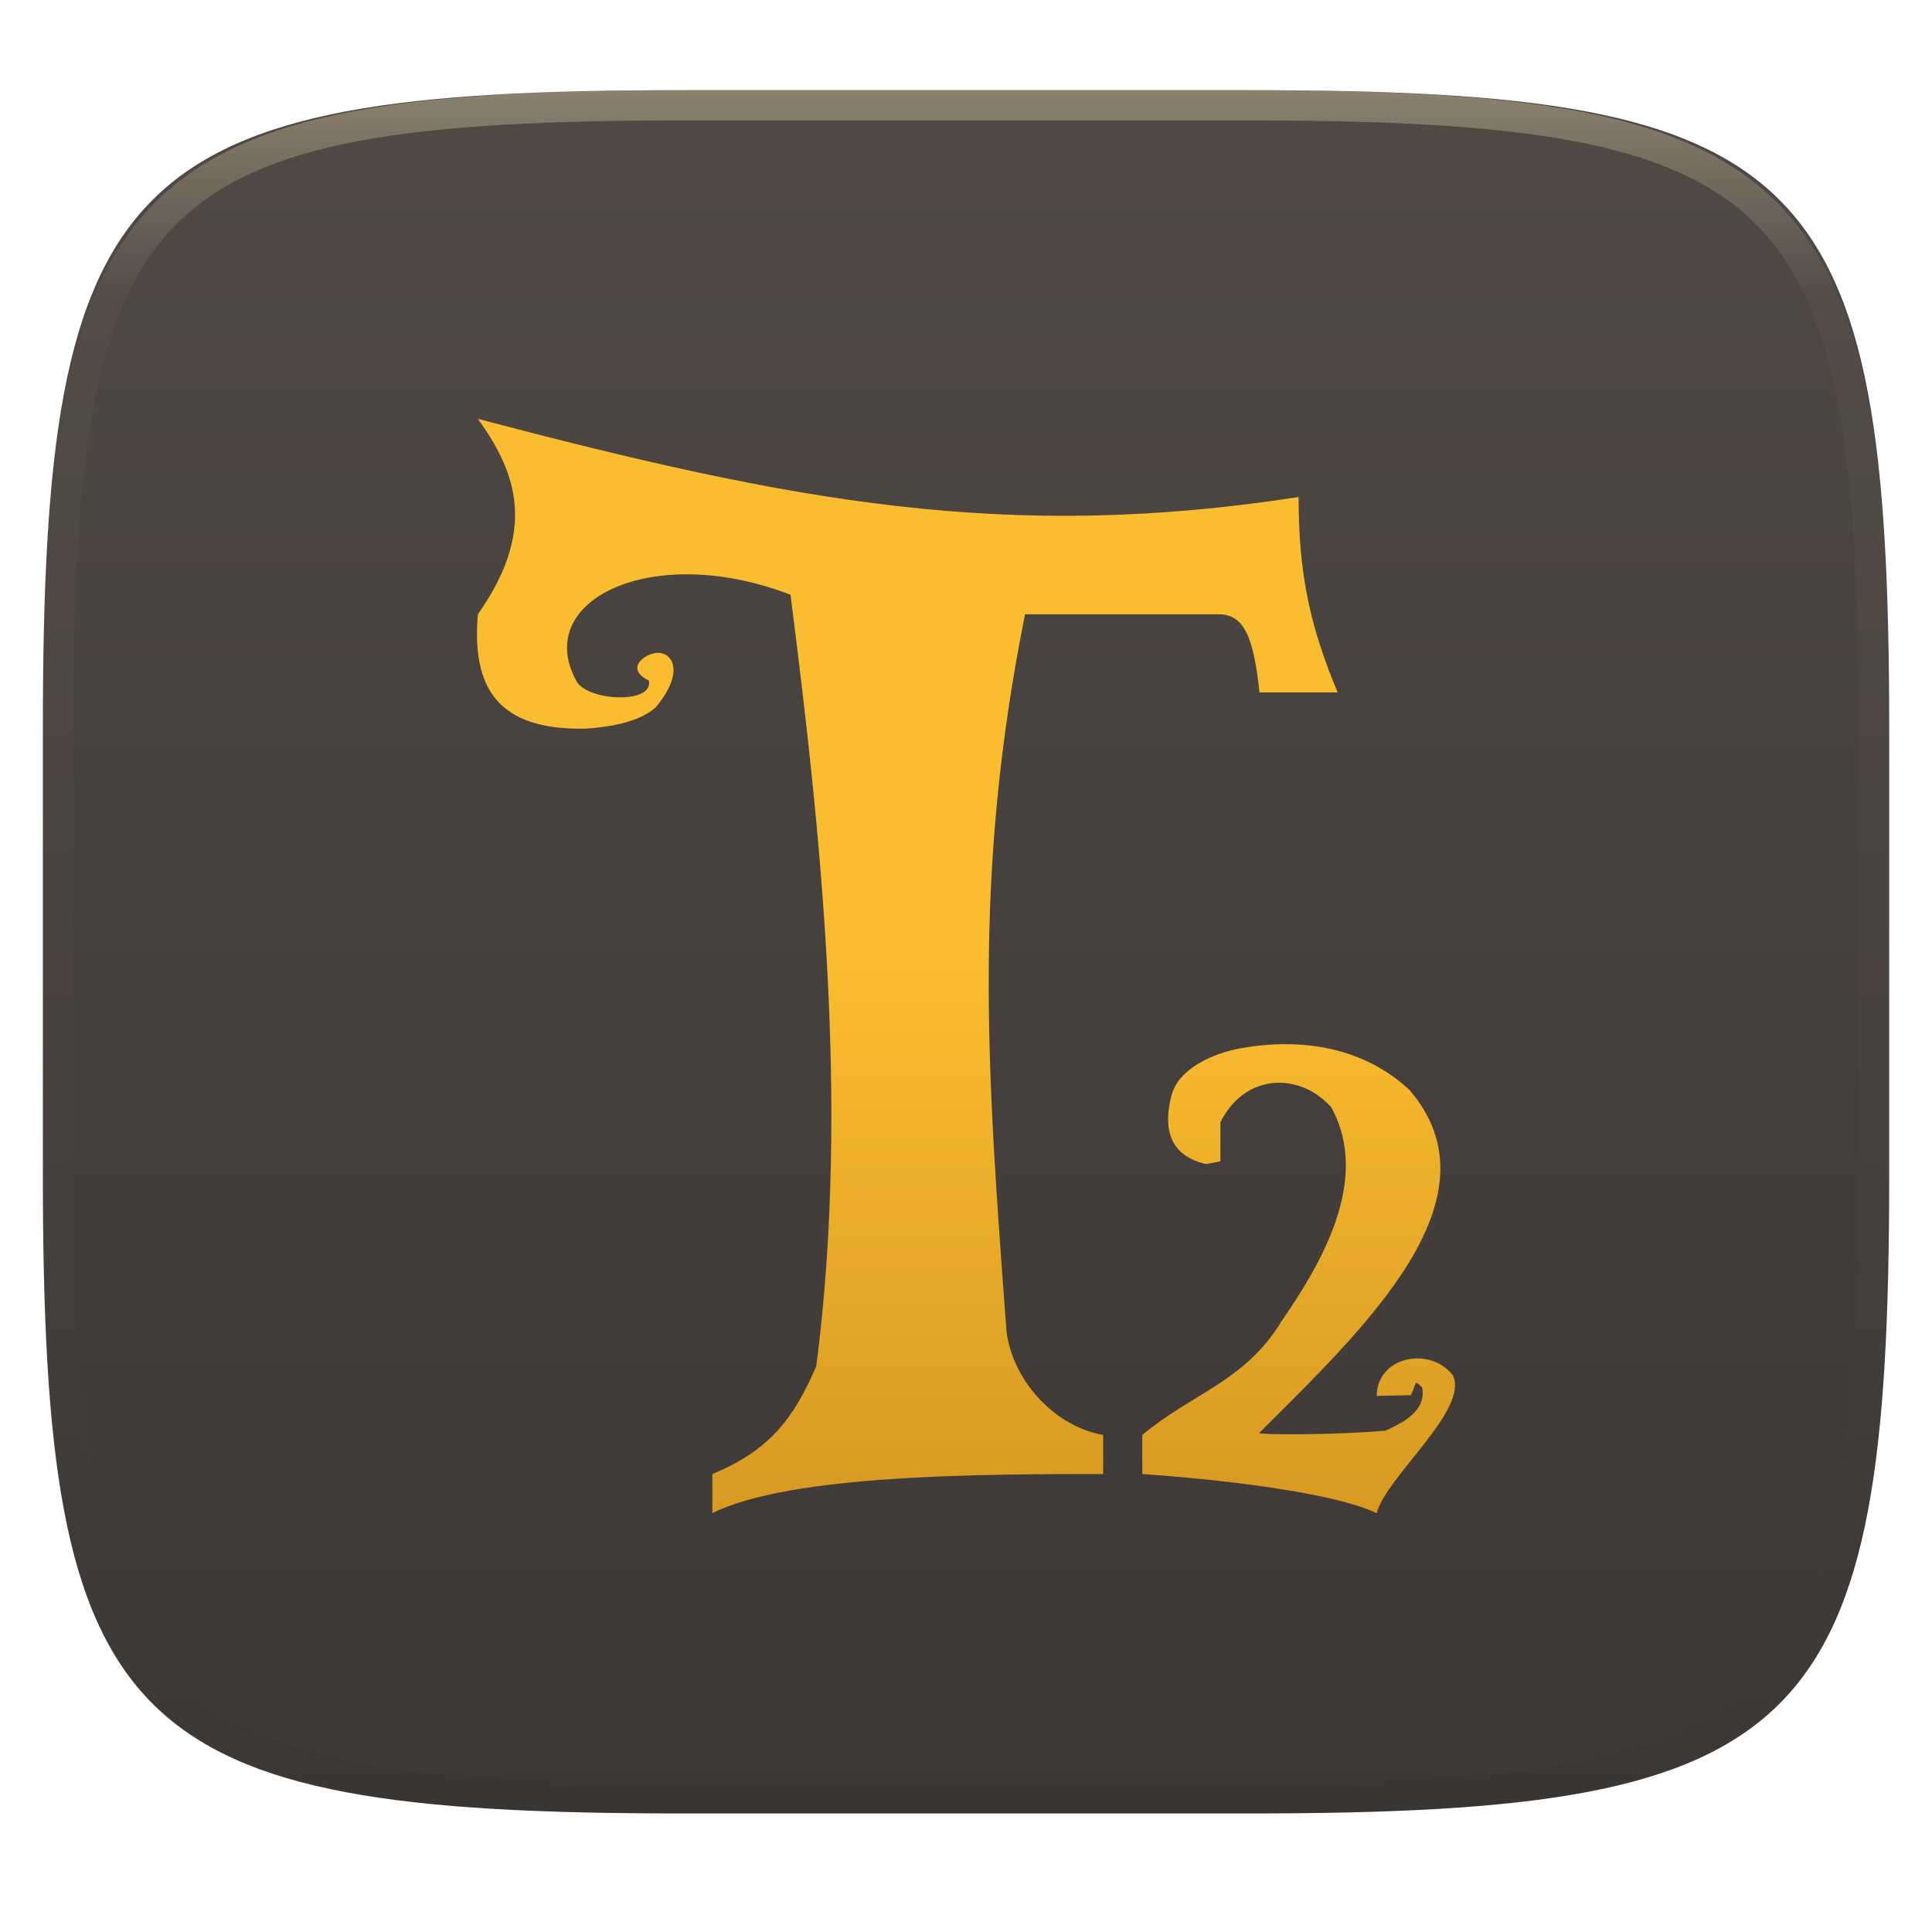
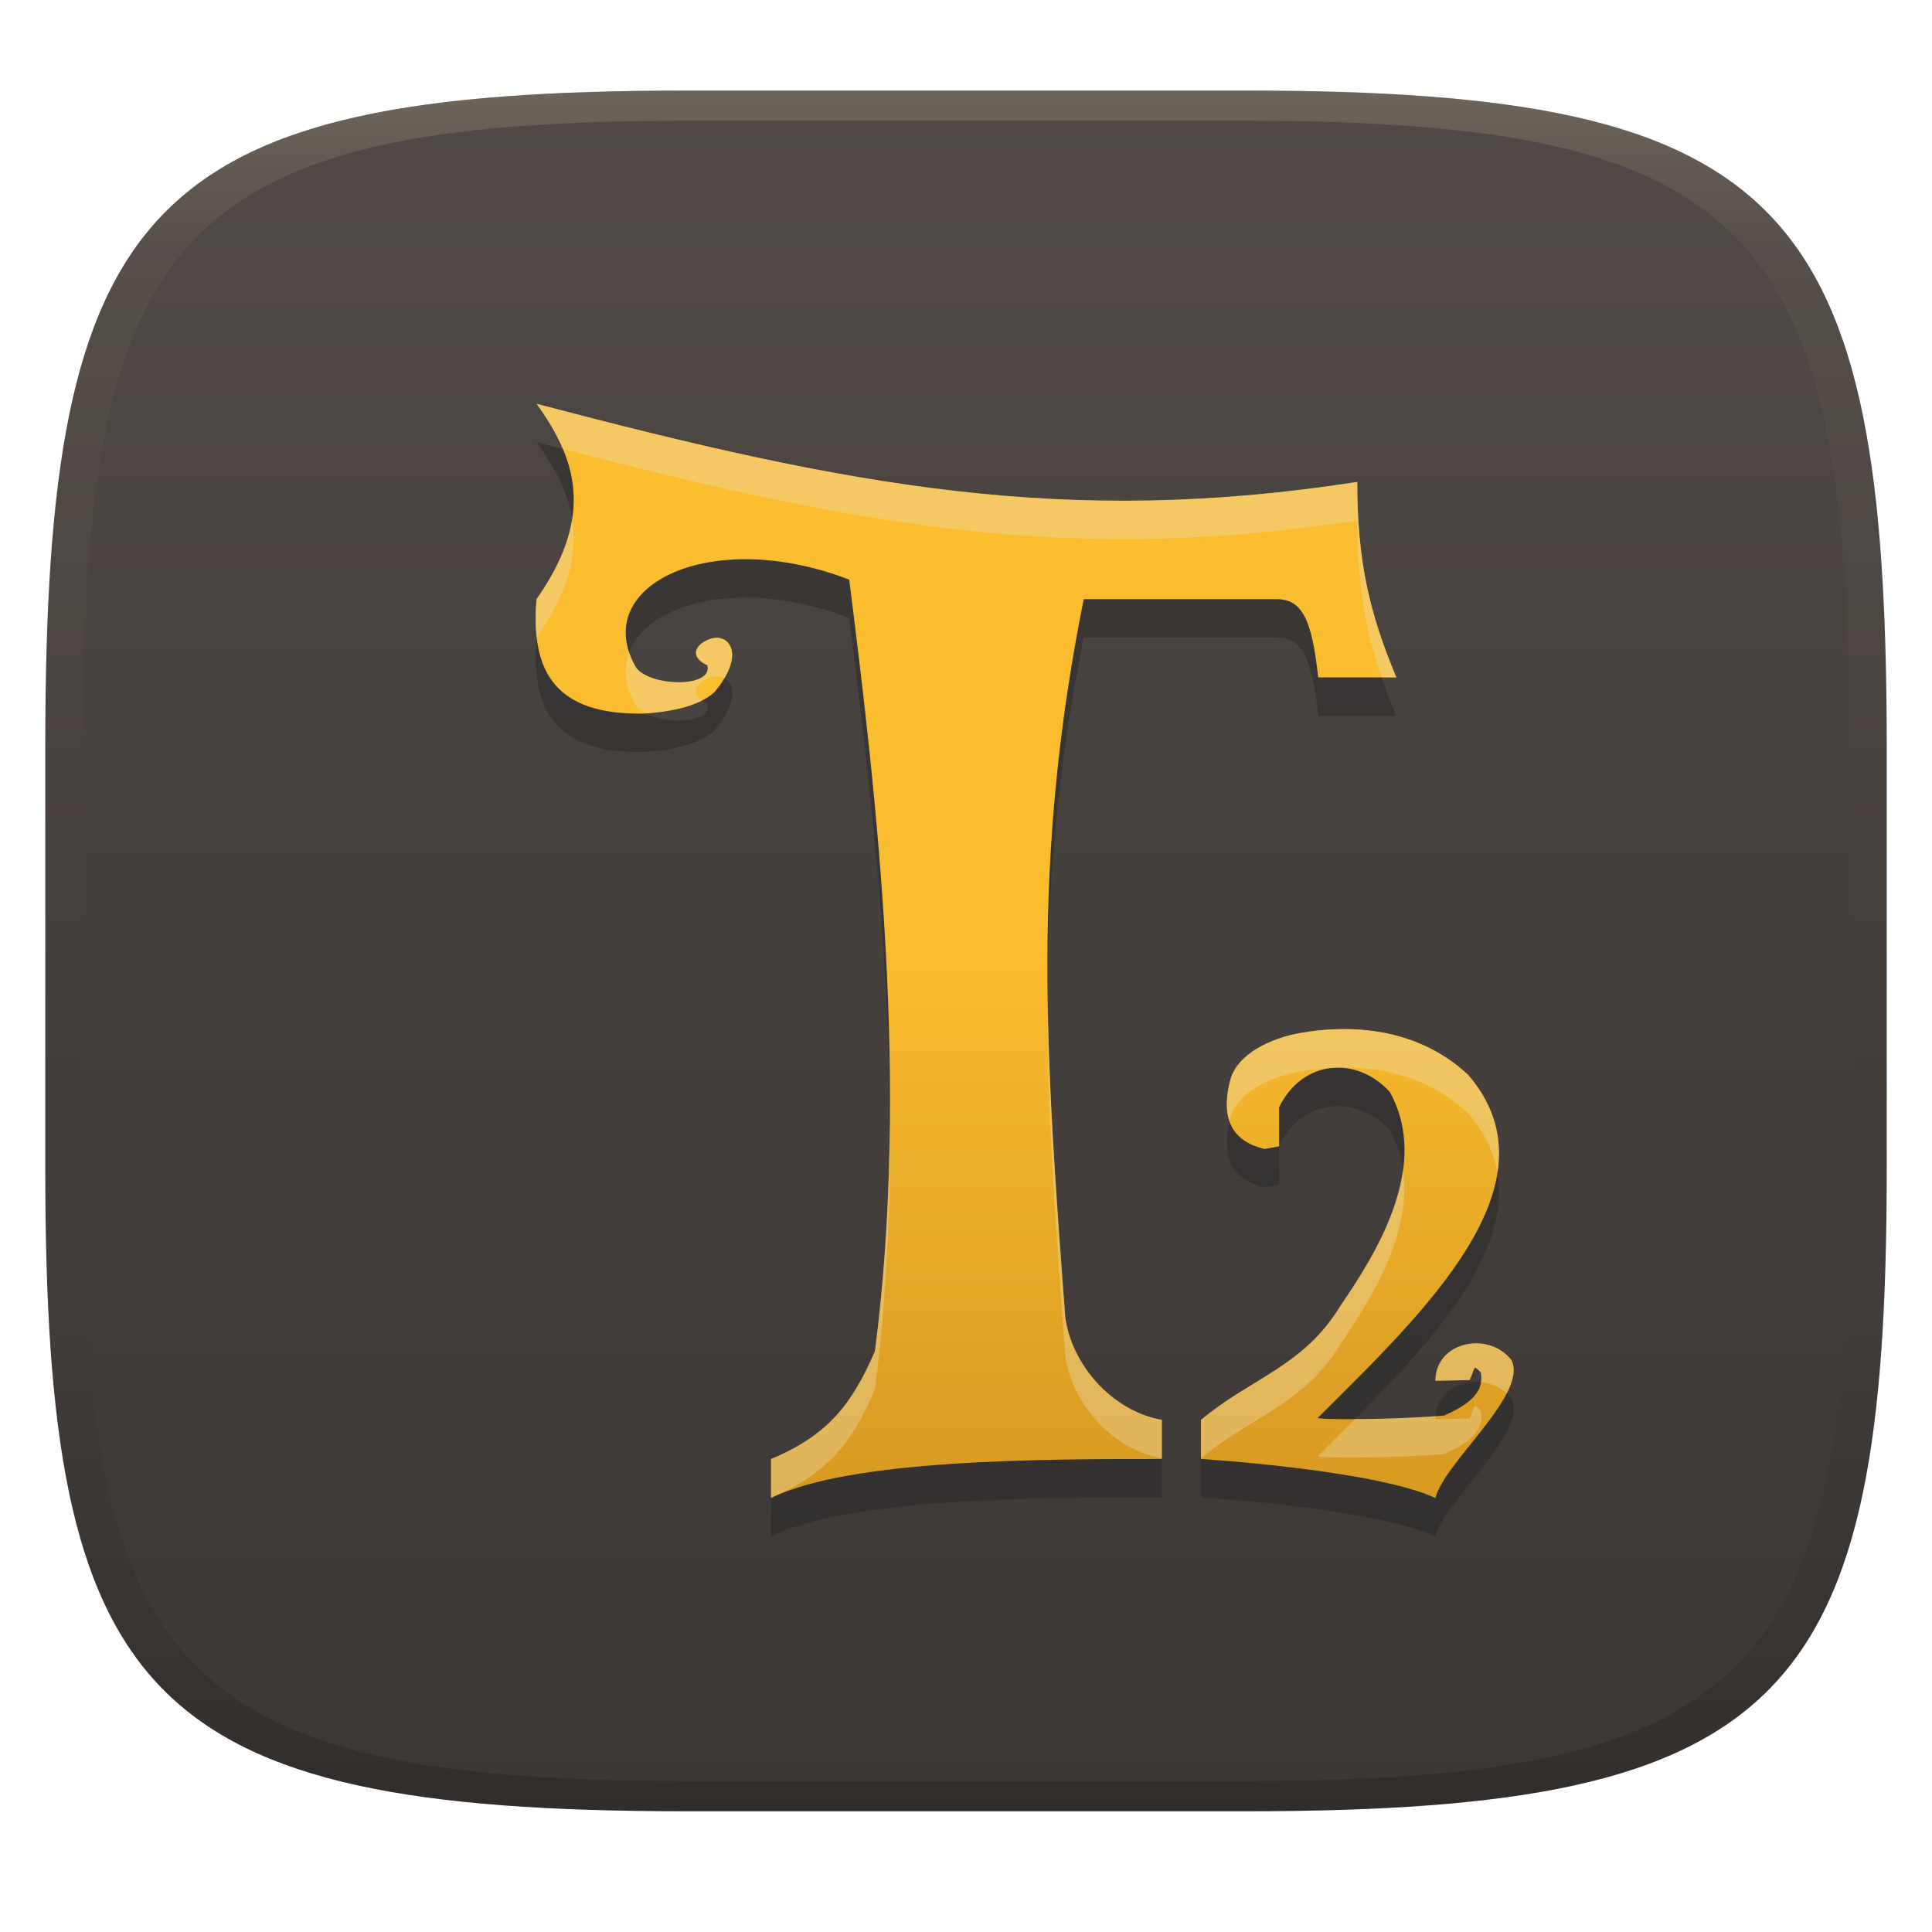
- <svg xmlns="http://www.w3.org/2000/svg" style="isolation:isolate" width="256" height="256" viewBox="0 0 256 256">
-   <g filter="url(#IsiI4kahxNGXet2cEIDt52DtBNWAwFvm)">
-     <linearGradient id="_lgradient_74" x1="0" x2="0" y1="0" y2="1" gradientTransform="matrix(244.648,0,0,228.338,5.68,11.95)" gradientUnits="userSpaceOnUse">
-       <stop offset="0%" style="stop-color:#504945" />
-       <stop offset="100%" style="stop-color:#3c3836" />
+ <svg xmlns="http://www.w3.org/2000/svg" width="256" height="256" version="1.1">
+   <defs>
+     <linearGradient id="linearGradient31" x1=".5" x2=".5" y2="1" gradientTransform="matrix(244,0,0,228,5.986,12)" gradientUnits="userSpaceOnUse">
+       <stop stop-color="#ebdbb2" stop-opacity=".2" offset="0" />
+       <stop stop-color="#ebdbb2" stop-opacity=".05" offset=".1" />
+       <stop stop-opacity="0" offset=".704" />
+       <stop stop-opacity=".1" offset=".897" />
+       <stop stop-opacity=".2" offset="1" />
    </linearGradient>
-     <path fill="url(#_lgradient_74)" d="M 165.689 11.95 C 239.745 11.95 250.328 22.507 250.328 96.494 L 250.328 155.745 C 250.328 229.731 239.745 240.288 165.689 240.288 L 90.319 240.288 C 16.264 240.288 5.68 229.731 5.68 155.745 L 5.68 96.494 C 5.68 22.507 16.264 11.95 90.319 11.95 L 165.689 11.95 Z" />
-   </g>
-   <g opacity=".4">
-     <linearGradient id="_lgradient_75" x1=".517" x2=".517" y1="0" y2="1" gradientTransform="matrix(244.65,0,0,228.34,5.68,11.95)" gradientUnits="userSpaceOnUse">
-       <stop offset="0%" style="stop-color:#ebdbb2" />
-       <stop offset="12.5%" stop-opacity=".098" style="stop-color:#ebdbb2" />
-       <stop offset="92.5%" stop-opacity=".098" style="stop-color:#282828" />
-       <stop offset="100%" stop-opacity=".498" style="stop-color:#282828" />
+     <linearGradient id="linearGradient6" x1="140" x2="140" y1="12" y2="240" gradientUnits="userSpaceOnUse">
+       <stop stop-color="#504945" offset="0" />
+       <stop stop-color="#3c3836" offset="1" />
    </linearGradient>
-     <path fill="url(#_lgradient_75)" fill-rule="evenodd" d="M 165.068 11.951 C 169.396 11.941 173.724 11.991 178.052 12.089 C 181.927 12.167 185.803 12.315 189.678 12.541 C 193.131 12.737 196.583 13.022 200.026 13.395 C 203.085 13.73 206.144 14.181 209.174 14.741 C 211.889 15.243 214.574 15.881 217.22 16.657 C 219.62 17.355 221.971 18.219 224.243 19.241 C 226.358 20.184 228.384 21.304 230.302 22.591 C 232.142 23.829 233.863 25.244 235.437 26.806 C 237.001 28.378 238.417 30.088 239.656 31.925 C 240.945 33.841 242.066 35.865 243.02 37.967 C 244.043 40.247 244.909 42.585 245.617 44.972 C 246.394 47.615 247.034 50.297 247.535 53.009 C 248.096 56.035 248.548 59.081 248.883 62.136 C 249.257 65.575 249.542 69.014 249.739 72.462 C 249.965 76.323 250.112 80.194 250.201 84.055 C 250.289 88.378 250.339 92.701 250.329 97.014 L 250.329 155.226 C 250.339 159.549 250.289 163.862 250.201 168.185 C 250.112 172.056 249.965 175.917 249.739 179.778 C 249.542 183.226 249.257 186.675 248.883 190.104 C 248.548 193.159 248.096 196.215 247.535 199.241 C 247.034 201.943 246.394 204.625 245.617 207.268 C 244.909 209.655 244.043 212.003 243.02 214.273 C 242.066 216.385 240.945 218.399 239.656 220.315 C 238.417 222.152 237.001 223.872 235.437 225.434 C 233.863 226.996 232.142 228.411 230.302 229.649 C 228.384 230.936 226.358 232.056 224.243 232.999 C 221.971 234.021 219.62 234.885 217.22 235.593 C 214.574 236.369 211.889 237.007 209.174 237.499 C 206.144 238.068 203.085 238.51 200.026 238.845 C 196.583 239.218 193.131 239.503 189.678 239.699 C 185.803 239.925 181.927 240.073 178.052 240.161 C 173.724 240.249 169.396 240.299 165.068 240.289 L 90.942 240.289 C 86.614 240.299 82.286 240.249 77.958 240.161 C 74.083 240.073 70.207 239.925 66.332 239.699 C 62.879 239.503 59.427 239.218 55.984 238.845 C 52.925 238.51 49.866 238.068 46.836 237.499 C 44.121 237.007 41.436 236.369 38.79 235.593 C 36.39 234.885 34.039 234.021 31.767 232.999 C 29.652 232.056 27.626 230.936 25.708 229.649 C 23.868 228.411 22.147 226.996 20.573 225.434 C 19.009 223.872 17.593 222.152 16.354 220.315 C 15.065 218.399 13.944 216.385 12.99 214.273 C 11.967 212.003 11.101 209.655 10.393 207.268 C 9.616 204.625 8.976 201.943 8.475 199.241 C 7.914 196.215 7.462 193.159 7.127 190.104 C 6.753 186.675 6.468 183.226 6.271 179.778 C 6.045 175.917 5.898 172.056 5.809 168.185 C 5.721 163.862 5.671 159.549 5.681 155.226 L 5.681 97.014 C 5.671 92.701 5.721 88.378 5.809 84.055 C 5.898 80.194 6.045 76.323 6.271 72.462 C 6.468 69.014 6.753 65.575 7.127 62.136 C 7.462 59.081 7.914 56.035 8.475 53.009 C 8.976 50.297 9.616 47.615 10.393 44.972 C 11.101 42.585 11.967 40.247 12.99 37.967 C 13.944 35.865 15.065 33.841 16.354 31.925 C 17.593 30.088 19.009 28.378 20.573 26.806 C 22.147 25.244 23.868 23.829 25.708 22.591 C 27.626 21.304 29.652 20.184 31.767 19.241 C 34.039 18.219 36.39 17.355 38.79 16.657 C 41.436 15.881 44.121 15.243 46.836 14.741 C 49.866 14.181 52.925 13.73 55.984 13.395 C 59.427 13.022 62.879 12.737 66.332 12.541 C 70.207 12.315 74.083 12.167 77.958 12.089 C 82.286 11.991 86.614 11.941 90.942 11.951 L 165.068 11.951 Z M 165.078 15.96 C 169.376 15.95 173.675 15.999 177.973 16.087 C 181.8 16.176 185.626 16.323 189.452 16.539 C 192.836 16.736 196.219 17.011 199.583 17.384 C 202.554 17.699 205.515 18.131 208.446 18.681 C 211.023 19.153 213.58 19.762 216.099 20.499 C 218.322 21.147 220.495 21.953 222.6 22.896 C 224.509 23.751 226.338 24.763 228.069 25.922 C 229.692 27.013 231.207 28.26 232.594 29.646 C 233.981 31.031 235.23 32.544 236.332 34.165 C 237.492 35.894 238.506 37.712 239.361 39.608 C 240.306 41.72 241.112 43.892 241.761 46.102 C 242.509 48.617 243.109 51.162 243.591 53.736 C 244.132 56.664 244.565 59.611 244.889 62.578 C 245.263 65.938 245.539 69.308 245.735 72.688 C 245.952 76.51 246.109 80.322 246.188 84.144 C 246.276 88.437 246.325 92.721 246.325 97.014 C 246.325 97.014 246.325 97.014 246.325 97.014 L 246.325 155.226 C 246.325 155.226 246.325 155.226 246.325 155.226 C 246.325 159.519 246.276 163.803 246.188 168.096 C 246.109 171.918 245.952 175.74 245.735 179.552 C 245.539 182.932 245.263 186.302 244.889 189.672 C 244.565 192.629 244.132 195.576 243.591 198.504 C 243.109 201.078 242.509 203.623 241.761 206.138 C 241.112 208.358 240.306 210.52 239.361 212.632 C 238.506 214.528 237.492 216.356 236.332 218.075 C 235.23 219.706 233.981 221.219 232.594 222.604 C 231.207 223.98 229.692 225.227 228.069 226.318 C 226.338 227.477 224.509 228.489 222.6 229.344 C 220.495 230.297 218.322 231.093 216.099 231.741 C 213.58 232.478 211.023 233.087 208.446 233.559 C 205.515 234.109 202.554 234.541 199.583 234.865 C 196.219 235.229 192.836 235.514 189.452 235.701 C 185.626 235.917 181.8 236.074 177.973 236.153 C 173.675 236.251 169.376 236.29 165.078 236.29 C 165.078 236.29 165.078 236.29 165.068 236.29 L 90.942 236.29 C 90.932 236.29 90.932 236.29 90.932 236.29 C 86.634 236.29 82.335 236.251 78.037 236.153 C 74.21 236.074 70.384 235.917 66.558 235.701 C 63.174 235.514 59.791 235.229 56.427 234.865 C 53.456 234.541 50.495 234.109 47.564 233.559 C 44.987 233.087 42.43 232.478 39.911 231.741 C 37.688 231.093 35.515 230.297 33.41 229.344 C 31.501 228.489 29.672 227.477 27.941 226.318 C 26.318 225.227 24.803 223.98 23.416 222.604 C 22.029 221.219 20.78 219.706 19.678 218.075 C 18.518 216.356 17.504 214.528 16.649 212.632 C 15.704 210.52 14.898 208.358 14.249 206.138 C 13.501 203.623 12.901 201.078 12.419 198.504 C 11.878 195.576 11.445 192.629 11.121 189.672 C 10.747 186.302 10.472 182.932 10.275 179.552 C 10.058 175.74 9.901 171.918 9.822 168.096 C 9.734 163.803 9.685 159.519 9.685 155.226 C 9.685 155.226 9.685 155.226 9.685 155.226 L 9.685 97.014 C 9.685 97.014 9.685 97.014 9.685 97.014 C 9.685 92.721 9.734 88.437 9.822 84.144 C 9.901 80.322 10.058 76.51 10.275 72.688 C 10.472 69.308 10.747 65.938 11.121 62.578 C 11.445 59.611 11.878 56.664 12.419 53.736 C 12.901 51.162 13.501 48.617 14.249 46.102 C 14.898 43.892 15.704 41.72 16.649 39.608 C 17.504 37.712 18.518 35.894 19.678 34.165 C 20.78 32.544 22.029 31.031 23.416 29.646 C 24.803 28.26 26.318 27.013 27.941 25.922 C 29.672 24.763 31.501 23.751 33.41 22.896 C 35.515 21.953 37.688 21.147 39.911 20.499 C 42.43 19.762 44.987 19.153 47.564 18.681 C 50.495 18.131 53.456 17.699 56.427 17.384 C 59.791 17.011 63.174 16.736 66.558 16.539 C 70.384 16.323 74.21 16.176 78.037 16.087 C 82.335 15.999 86.634 15.95 90.932 15.96 C 90.932 15.96 90.932 15.96 90.942 15.96 L 165.068 15.96 C 165.078 15.96 165.078 15.96 165.078 15.96 Z" />
-   </g>
-   <linearGradient id="_lgradient_76" x1="0" x2="0" y1="0" y2="1" gradientTransform="matrix(129.593,0,0,145,63.203,55.5)" gradientUnits="userSpaceOnUse">
-     <stop offset="0%" style="stop-color:#fabd2f" />
-     <stop offset="50%" style="stop-color:#fabd2f" />
-     <stop offset="100%" style="stop-color:#d79921" />
-   </linearGradient>
-   <path fill="url(#_lgradient_76)" d="M 63.32 55.5 C 68.503 62.67 71.15 70.278 63.32 81.393 C 62.498 91.112 65.901 96.762 77.531 96.554 C 80.283 96.37 84.651 95.824 86.947 93.662 C 90.586 89.205 89.175 86.871 87.675 86.561 C 86.117 86.1 82.346 88.435 85.966 90.162 C 86.729 93.28 78.033 92.958 76.428 90.334 C 70.389 79.522 86.455 71.749 104.748 78.804 C 108.499 108.313 112.752 145.914 108.157 181.04 C 105.15 188.015 101.931 192.203 94.391 195.321 L 94.391 200.5 C 104.748 195.321 130.641 195.321 146.177 195.321 L 146.177 190.143 C 139.479 188.936 134.161 182.715 133.372 176.458 C 130.77 141.641 128.868 116.137 135.82 81.393 L 161.551 81.393 C 164.76 81.465 166.076 84.129 166.891 91.75 L 177.248 91.75 C 173.635 83.12 172.07 76.214 172.07 65.857 C 133.389 71.837 105.151 66.523 63.32 55.5 Z M 170.199 138.357 C 168.248 138.365 166.311 138.554 164.423 138.893 C 160.773 139.548 156.157 141.565 155.229 145.154 C 154.38 148.437 154.175 152.953 159.801 154.247 L 161.713 153.893 L 161.713 148.714 C 164.845 142.319 172.067 141.919 176.389 146.702 C 181.743 156.421 174.845 167.739 169.855 175.002 C 164.956 183.085 158.077 184.529 151.356 190.143 L 151.356 195.321 C 151.356 195.321 174.354 196.743 182.427 200.5 C 183.563 195.806 194.774 186.713 192.491 182.213 C 189.437 178.305 182.427 179.786 182.427 184.964 L 186.958 184.863 C 187.789 183.115 187.344 182.781 188.435 183.842 C 189.075 186.982 185.757 188.576 183.59 189.566 C 177.249 190.144 166.887 190.148 166.851 189.87 C 180.86 175.897 199.114 158.79 186.766 144.426 C 181.988 139.975 176.051 138.332 170.199 138.357 Z" />
+     <linearGradient id="_lgradient_76" x2="0" y2="1" gradientTransform="matrix(129.59 0 0 145 70.978 53.5)" gradientUnits="userSpaceOnUse">
+       <stop stop-color="#fabd2f" offset="0" />
+       <stop stop-color="#fabd2f" offset=".5" />
+       <stop stop-color="#d79921" offset="1" />
+     </linearGradient>
+   </defs>
+   <path d="m165 12c72 0 85 15 85 87v56c0 70-13 85-85 85h-74c-72 0-85-15-85-85v-56c0-72 13-87 85-87z" fill="url(#linearGradient6)" style="isolation:isolate" />
+   <path d="m71.095 58.59c5.183 7.17 7.83 14.778 0 25.893-0.822 9.719 2.581 15.369 14.211 15.161 2.752-0.184 7.12-0.73 9.416-2.892 3.639-4.457 2.228-6.791 0.728-7.101-1.558-0.461-5.329 1.874-1.709 3.601 0.763 3.118-7.933 2.796-9.538 0.172-6.039-10.812 10.027-18.585 28.32-11.53 3.751 29.509 8.004 67.11 3.409 102.24-3.007 6.975-6.226 11.163-13.766 14.281v5.179c10.357-5.179 36.25-5.179 51.786-5.179v-5.178c-6.698-1.207-12.016-7.428-12.805-13.685-2.602-34.817-4.504-60.321 2.448-95.065h25.731c3.209 0.072 4.525 2.736 5.34 10.357h10.357c-3.613-8.63-5.178-15.536-5.178-25.893-38.681 5.98-66.919 0.666-108.75-10.357zm106.88 82.857c-1.951 8e-3 -3.888 0.197-5.776 0.536-3.65 0.655-8.266 2.672-9.194 6.261-0.849 3.283-1.054 7.799 4.572 9.093l1.912-0.354v-5.179c3.132-6.395 10.354-6.795 14.676-2.012 5.354 9.719-1.544 21.037-6.534 28.3-4.899 8.083-11.778 9.527-18.499 15.141v5.178s22.998 1.422 31.071 5.179c1.136-4.694 12.347-13.787 10.064-18.287-3.054-3.908-10.064-2.427-10.064 2.751l4.531-0.101c0.831-1.748 0.386-2.082 1.477-1.021 0.64 3.14-2.678 4.734-4.845 5.724-6.341 0.578-16.703 0.582-16.739 0.304 14.009-13.973 32.263-31.08 19.915-45.444-4.778-4.451-10.715-6.094-16.567-6.069z" fill="#282828" opacity=".5" style="isolation:isolate" />
+   <path d="m71.095 53.5c5.183 7.17 7.83 14.778 0 25.893-0.822 9.719 2.581 15.369 14.211 15.161 2.752-0.184 7.12-0.73 9.416-2.892 3.639-4.457 2.228-6.791 0.728-7.101-1.558-0.461-5.329 1.874-1.709 3.601 0.763 3.118-7.933 2.796-9.538 0.172-6.039-10.812 10.027-18.585 28.32-11.53 3.751 29.509 8.004 67.11 3.409 102.24-3.007 6.975-6.226 11.163-13.766 14.281v5.179c10.357-5.179 36.25-5.179 51.786-5.179v-5.178c-6.698-1.207-12.016-7.428-12.805-13.685-2.602-34.817-4.504-60.321 2.448-95.065h25.731c3.209 0.072 4.525 2.736 5.34 10.357h10.357c-3.613-8.63-5.178-15.536-5.178-25.893-38.681 5.98-66.919 0.666-108.75-10.357zm106.88 82.857c-1.951 8e-3 -3.888 0.197-5.776 0.536-3.65 0.655-8.266 2.672-9.194 6.261-0.849 3.283-1.054 7.799 4.572 9.093l1.912-0.354v-5.179c3.132-6.395 10.354-6.795 14.676-2.012 5.354 9.719-1.544 21.037-6.534 28.3-4.899 8.083-11.778 9.527-18.499 15.141v5.178s22.998 1.422 31.071 5.179c1.136-4.694 12.347-13.787 10.064-18.287-3.054-3.908-10.064-2.427-10.064 2.751l4.531-0.101c0.831-1.748 0.386-2.082 1.477-1.021 0.64 3.14-2.678 4.734-4.845 5.724-6.341 0.578-16.703 0.582-16.739 0.304 14.009-13.973 32.263-31.08 19.915-45.444-4.778-4.451-10.715-6.094-16.567-6.069z" fill="url(#_lgradient_76)" style="isolation:isolate" />
+   <path d="m71.095 53.5c1.402 1.939 2.605 3.914 3.478 5.979 39.885 10.382 67.705 15.276 105.27 9.469 0 8.25 1.014 14.317 3.244 20.803h1.934c-3.613-8.63-5.178-15.536-5.178-25.893-38.681 5.98-66.919 0.666-108.75-10.357zm4.711 15.256c-0.495 3.198-1.933 6.693-4.711 10.637-0.156 1.839-0.161 3.533 0.014 5.068 4.313-6.131 5.427-11.193 4.697-15.705zm18.975 15.756c-1.716 0.162-4.208 2.139-1.041 3.65 0.763 3.118-7.932 2.796-9.537 0.172-0.357-0.639-0.631-1.266-0.838-1.881-0.768 2.054-0.583 4.426 0.838 6.971 0.272 0.445 0.791 0.797 1.391 1.103 2.158-0.157 5.138-0.55 7.416-1.713-2.267-1.656 1.01-3.587 2.439-3.164 0.182 0.038 0.363 0.108 0.533 0.205 1.936-3.276 0.747-5.03-0.533-5.295-0.195-0.058-0.423-0.072-0.668-0.049zm44.025 46.16c-0.143 15.511 1.001 30.96 2.34 48.875 0.789 6.257 6.107 12.479 12.805 13.686v-5.09c-6.698-1.207-12.016-7.429-12.805-13.686-1.192-15.957-2.226-29.955-2.34-43.785zm39.168 5.686c-1.951 8e-3 -3.889 0.196-5.777 0.535-3.65 0.655-8.265 2.673-9.193 6.262-0.437 1.69-0.686 3.702-0.074 5.438 0.027-0.114 0.045-0.236 0.074-0.348 0.928-3.589 5.543-5.607 9.193-6.262 1.346-0.242 2.722-0.375 4.106-0.453 0.383-0.046 0.77-0.065 1.156-0.057 0.172-4e-3 0.343-0.025 0.516-0.025 5.852-0.025 11.788 1.617 16.566 6.068 2.201 2.56 3.413 5.209 3.867 7.91 0.702-4.468-0.299-8.849-3.867-13-4.778-4.451-10.714-6.093-16.566-6.068zm-60.068 11.969c-0.079 10.275-0.651 20.596-1.975 30.713-3.007 6.975-6.226 11.163-13.766 14.281v5.09c7.54-3.118 10.759-7.306 13.766-14.281 1.542-11.79 2.072-23.855 1.975-35.803zm67.998 6.674c-0.9 6.682-4.991 13.221-8.275 18.002-4.899 8.083-11.777 9.527-18.498 15.141v5.09c6.721-5.614 13.599-7.058 18.498-15.141 4.119-5.995 9.52-14.751 8.275-23.092zm9.836 23c-2.799-0.065-5.539 1.729-5.539 4.965l4.531-0.102c0.831-1.748 0.386-2.083 1.477-1.022 0.095 0.467 0.081 0.891 0.018 1.293 1.234 0.124 2.45 0.602 3.418 1.494 0.864-1.683 1.23-3.216 0.621-4.416-1.145-1.466-2.846-2.174-4.525-2.213zm-0.258 8.328c-0.209-8e-3 -0.231 0.532-0.75 1.625l-4.531 0.1c0-0.145 0.024-0.276 0.035-0.416-3.428 0.264-7.457 0.386-10.678 0.398-1.663 1.673-3.329 3.324-4.934 4.924 0.036 0.278 10.399 0.275 16.74-0.303 2.167-0.99 5.484-2.585 4.844-5.725-0.409-0.398-0.601-0.599-0.727-0.604z" fill="#ebdbb2" opacity=".4" style="isolation:isolate" />
+   <path d="m91 12c-72 0-85 15-85 87v56c0 70 13 85 85 85h74c72 0 85-15 85-85v-56c0-72-13-87-85-87zm0 4h74c68 0 80 15 80 83v56c0 66-12 81-80 81h-74c-68 0-80-15-80-81v-56c0-68 12-83 80-83z" fill="url(#linearGradient31)" style="isolation:isolate" />
</svg>
